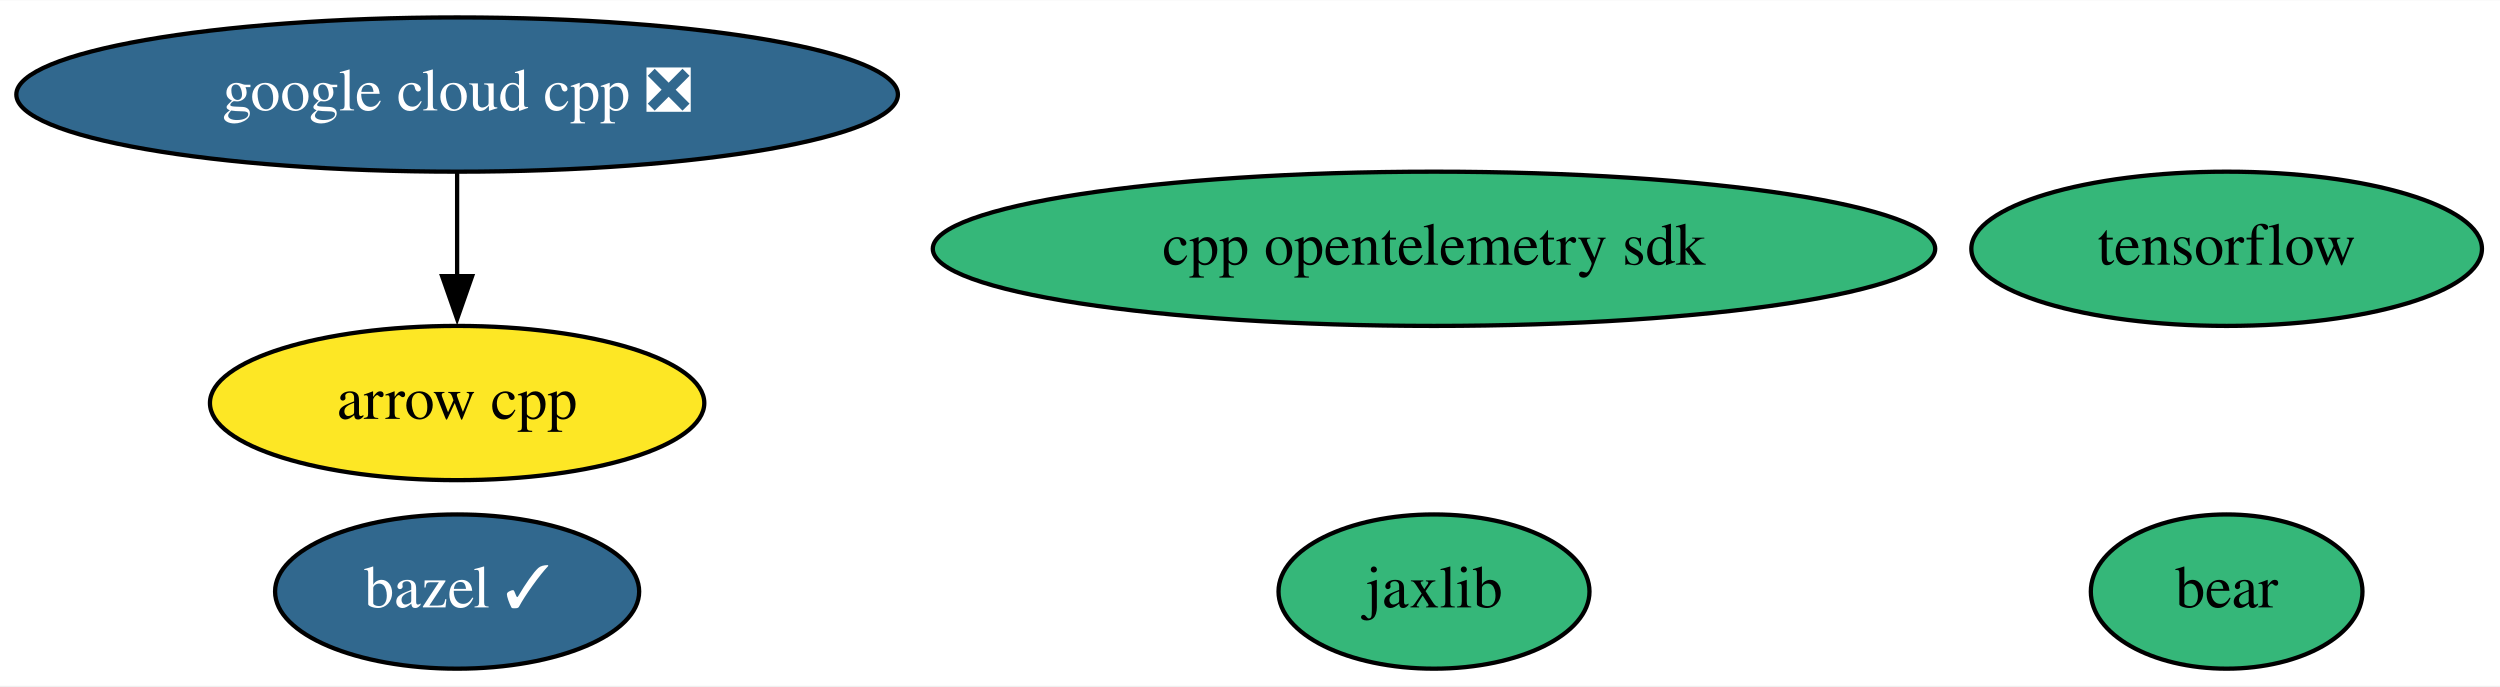
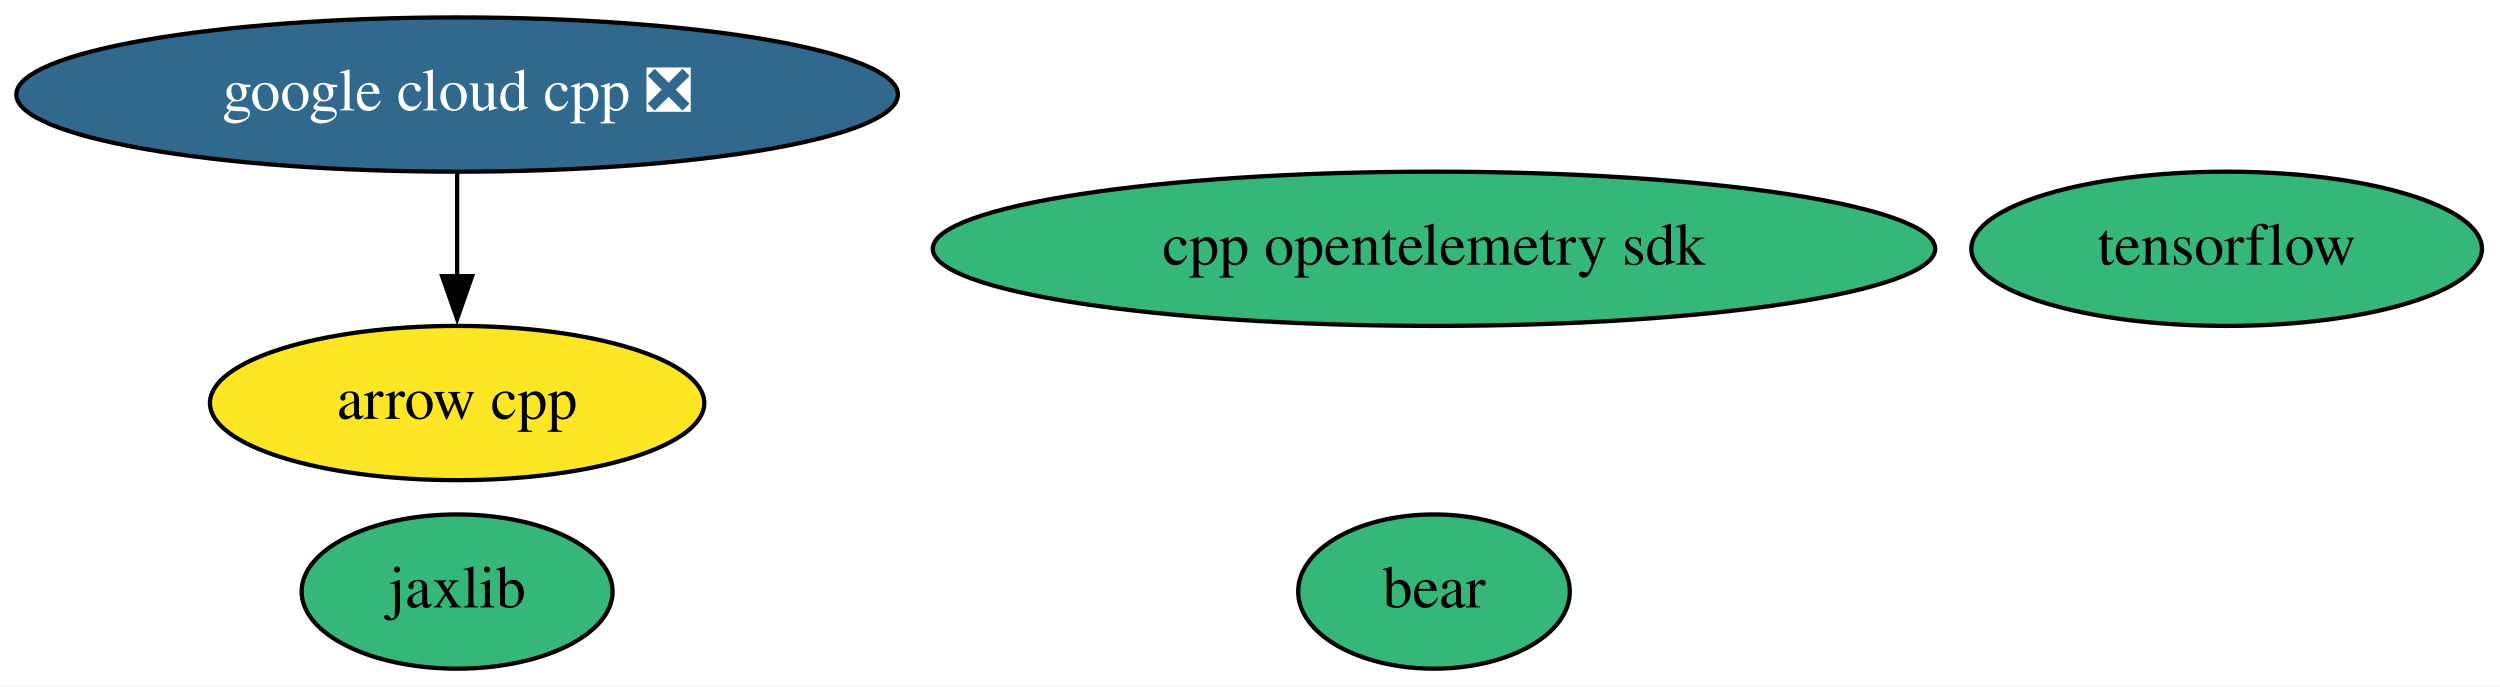
<svg xmlns="http://www.w3.org/2000/svg" xmlns:xlink="http://www.w3.org/1999/xlink" width="583pt" height="160pt" viewBox="0.00 0.00 583.49 160.00">
  <g id="graph0" class="graph" transform="scale(1 1) rotate(0) translate(4 156)">
    <polygon fill="white" stroke="none" points="-4,4 -4,-156 579.49,-156 579.49,4 -4,4" />
    <g id="node1" class="node">
      <g id="a_node1">
        <a xlink:href="https://github.com/conda-forge/arrow-cpp-feedstock" xlink:title="arrow cpp">
          <ellipse fill="#fde725" stroke="black" cx="102.69" cy="-62" rx="57.69" ry="18" />
          <text text-anchor="middle" x="102.69" y="-58.3" font-family="Times,serif" font-size="14.00">arrow cpp</text>
        </a>
      </g>
    </g>
    <g id="node2" class="node">
      <g id="a_node2">
-         <a xlink:href="https://github.com/conda-forge/bazel-feedstock/pull/173" xlink:title="bazel ✓">
-           <ellipse fill="#31688e" stroke="black" cx="102.69" cy="-18" rx="42.49" ry="18" />
-           <text text-anchor="middle" x="102.69" y="-14.3" font-family="Times,serif" font-size="14.00" fill="white">bazel ✓</text>
-         </a>
-       </g>
-     </g>
-     <g id="node3" class="node">
-       <g id="a_node3">
        <a xlink:href="https://github.com/conda-forge/tensorflow-feedstock" xlink:title="tensorflow">
          <ellipse fill="#35b779" stroke="black" cx="515.69" cy="-98" rx="59.59" ry="18" />
          <text text-anchor="middle" x="515.69" y="-94.3" font-family="Times,serif" font-size="14.00">tensorflow</text>
        </a>
      </g>
    </g>
-     <g id="node4" class="node">
-       <g id="a_node4">
+     <g id="node3" class="node">
+       <g id="a_node3">
        <a xlink:href="https://github.com/conda-forge/jaxlib-feedstock" xlink:title="jaxlib">
-           <ellipse fill="#35b779" stroke="black" cx="330.69" cy="-18" rx="36.29" ry="18" />
-           <text text-anchor="middle" x="330.69" y="-14.3" font-family="Times,serif" font-size="14.00">jaxlib</text>
+           <ellipse fill="#35b779" stroke="black" cx="102.69" cy="-18" rx="36.29" ry="18" />
+           <text text-anchor="middle" x="102.69" y="-14.3" font-family="Times,serif" font-size="14.00">jaxlib</text>
        </a>
      </g>
    </g>
-     <g id="node5" class="node">
-       <g id="a_node5">
+     <g id="node4" class="node">
+       <g id="a_node4">
        <a xlink:href="https://github.com/conda-forge/google-cloud-cpp-feedstock/pull/128" xlink:title="google cloud cpp ❎">
          <ellipse fill="#31688e" stroke="black" cx="102.69" cy="-134" rx="102.88" ry="18" />
          <text text-anchor="middle" x="102.69" y="-130.3" font-family="Times,serif" font-size="14.00" fill="white">google cloud cpp ❎</text>
        </a>
      </g>
    </g>
    <g id="edge1" class="edge">
      <path fill="none" stroke="black" d="M102.69,-115.7C102.69,-108.41 102.69,-99.73 102.69,-91.54" />
      <polygon fill="black" stroke="black" points="106.19,-91.62 102.69,-81.62 99.19,-91.62 106.19,-91.62" />
    </g>
-     <g id="node6" class="node">
-       <g id="a_node6">
+     <g id="node5" class="node">
+       <g id="a_node5">
        <a xlink:href="https://github.com/conda-forge/bear-feedstock" xlink:title="bear">
-           <ellipse fill="#35b779" stroke="black" cx="515.69" cy="-18" rx="31.7" ry="18" />
-           <text text-anchor="middle" x="515.69" y="-14.3" font-family="Times,serif" font-size="14.00">bear</text>
+           <ellipse fill="#35b779" stroke="black" cx="330.69" cy="-18" rx="31.7" ry="18" />
+           <text text-anchor="middle" x="330.69" y="-14.3" font-family="Times,serif" font-size="14.00">bear</text>
        </a>
      </g>
    </g>
-     <g id="node7" class="node">
-       <g id="a_node7">
+     <g id="node6" class="node">
+       <g id="a_node6">
        <a xlink:href="https://github.com/conda-forge/cpp-opentelemetry-sdk-feedstock" xlink:title="cpp opentelemetry sdk">
          <ellipse fill="#35b779" stroke="black" cx="330.69" cy="-98" rx="116.98" ry="18" />
          <text text-anchor="middle" x="330.69" y="-94.3" font-family="Times,serif" font-size="14.00">cpp opentelemetry sdk</text>
        </a>
      </g>
    </g>
  </g>
</svg>
